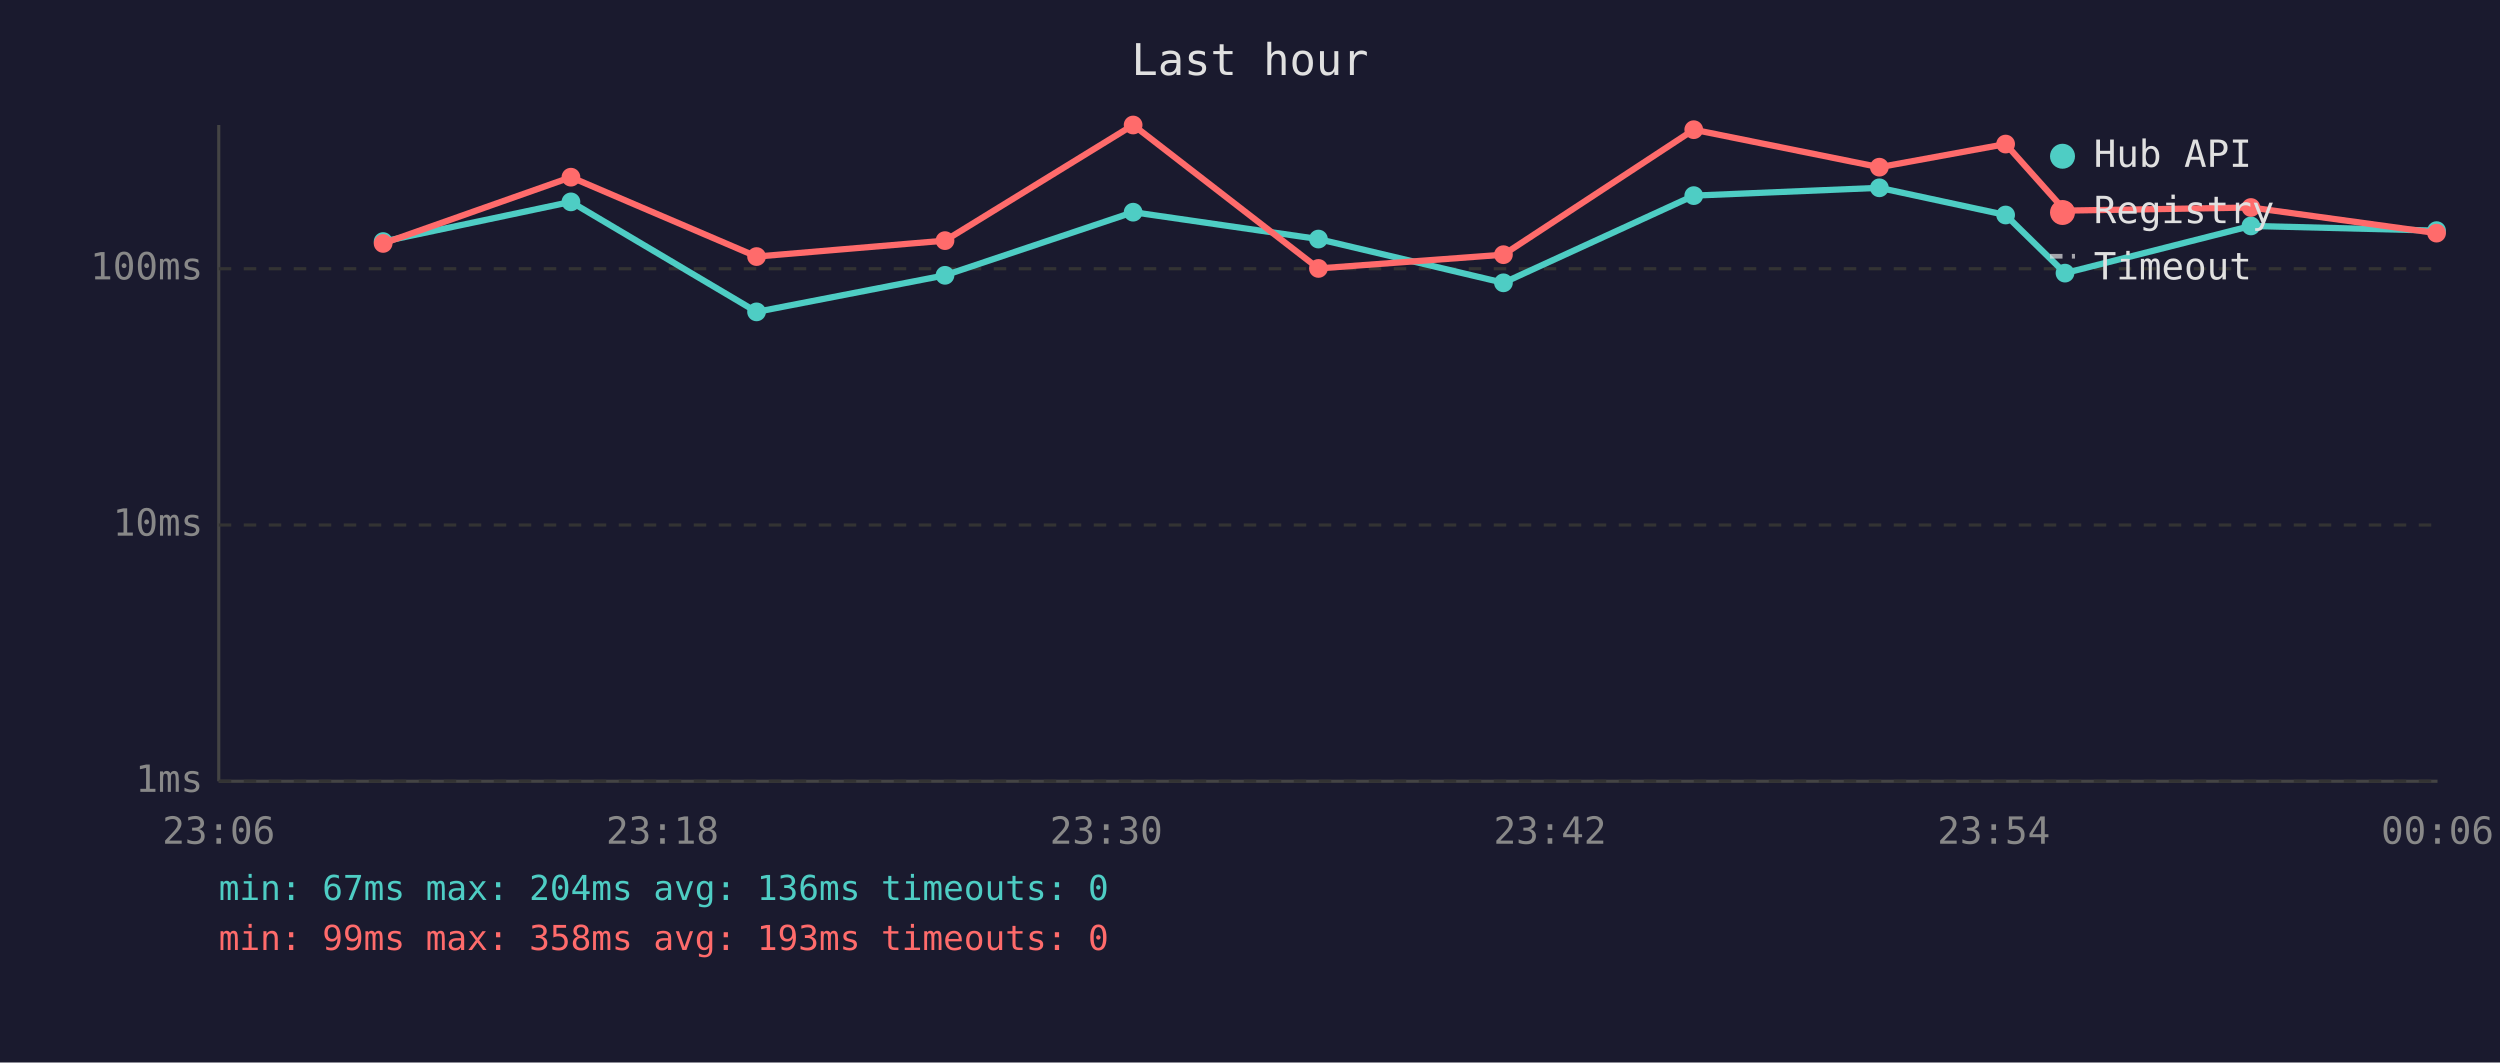
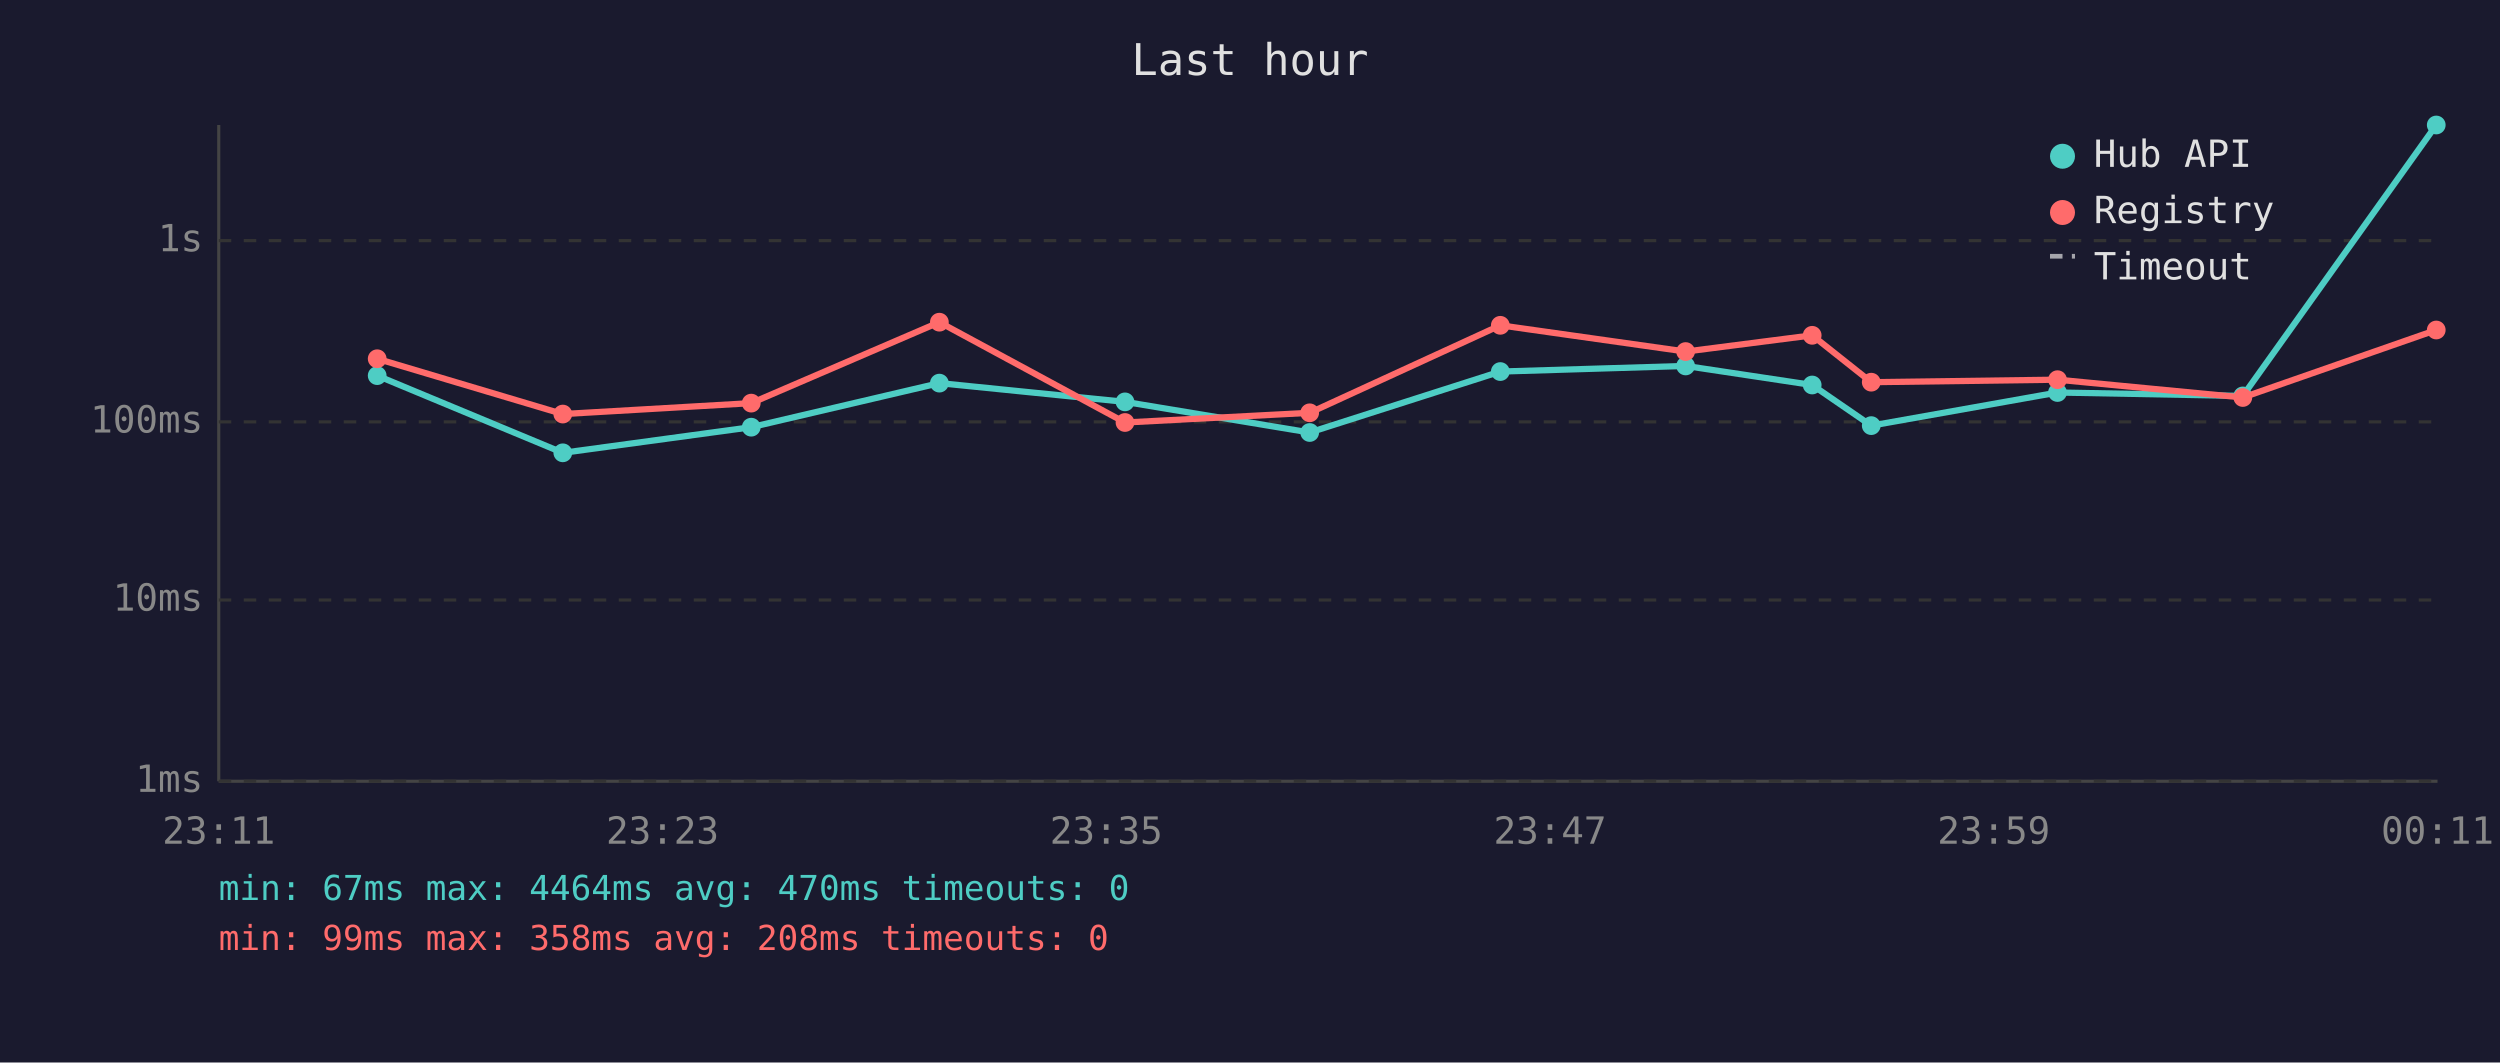
<svg xmlns="http://www.w3.org/2000/svg" viewBox="0 0 800 340" font-family="monospace" font-size="12">
  <rect width="800" height="340" fill="#1a1a2e" />
  <text x="400" y="24" fill="#e0e0e0" font-size="14" text-anchor="middle">Last hour</text>
  <line x1="70" y1="40" x2="70" y2="250" stroke="#444" stroke-width="1" />
  <line x1="70" y1="250" x2="780" y2="250" stroke="#444" stroke-width="1" />
  <line x1="70" y1="250" x2="780" y2="250" stroke="#333" stroke-width="1" stroke-dasharray="4" />
  <text x="65" y="250" fill="#888" text-anchor="end" dominant-baseline="middle">1ms</text>
-   <line x1="70" y1="168" x2="780" y2="168" stroke="#333" stroke-width="1" stroke-dasharray="4" />
-   <text x="65" y="168" fill="#888" text-anchor="end" dominant-baseline="middle">10ms</text>
-   <line x1="70" y1="86" x2="780" y2="86" stroke="#333" stroke-width="1" stroke-dasharray="4" />
-   <text x="65" y="86" fill="#888" text-anchor="end" dominant-baseline="middle">100ms</text>
-   <text x="70" y="270" fill="#888" text-anchor="middle">23:06</text>
-   <text x="212" y="270" fill="#888" text-anchor="middle">23:18</text>
-   <text x="354" y="270" fill="#888" text-anchor="middle">23:30</text>
-   <text x="496" y="270" fill="#888" text-anchor="middle">23:42</text>
-   <text x="638" y="270" fill="#888" text-anchor="middle">23:54</text>
-   <text x="780" y="270" fill="#888" text-anchor="middle">00:06</text>
-   <polyline points="122.6,77.3 182.7,64.6 242.1,99.8 302.4,88.1 362.6,67.9 421.9,76.5 481.1,90.5 542.0,62.6 601.4,60.1 641.8,68.8 660.8,87.4 720.3,72.3 779.7,73.8" fill="none" stroke="#4ecdc4" stroke-width="2" opacity="1" />
-   <circle cx="122.6" cy="77.3" r="3" fill="#4ecdc4" />
-   <circle cx="182.7" cy="64.6" r="3" fill="#4ecdc4" />
-   <circle cx="242.1" cy="99.8" r="3" fill="#4ecdc4" />
-   <circle cx="302.4" cy="88.1" r="3" fill="#4ecdc4" />
-   <circle cx="362.6" cy="67.9" r="3" fill="#4ecdc4" />
-   <circle cx="421.9" cy="76.5" r="3" fill="#4ecdc4" />
-   <circle cx="481.1" cy="90.5" r="3" fill="#4ecdc4" />
-   <circle cx="542.0" cy="62.6" r="3" fill="#4ecdc4" />
-   <circle cx="601.4" cy="60.1" r="3" fill="#4ecdc4" />
-   <circle cx="641.8" cy="68.8" r="3" fill="#4ecdc4" />
-   <circle cx="660.8" cy="87.4" r="3" fill="#4ecdc4" />
-   <circle cx="720.3" cy="72.3" r="3" fill="#4ecdc4" />
-   <circle cx="779.7" cy="73.8" r="3" fill="#4ecdc4" />
-   <polyline points="122.6,77.9 182.7,56.7 242.1,82.1 302.4,77.0 362.6,40.0 421.9,85.9 481.1,81.5 542.0,41.5 601.4,53.5 641.8,46.1 660.8,67.4 720.3,66.4 779.7,74.6" fill="none" stroke="#ff6b6b" stroke-width="2" opacity="1" />
-   <circle cx="122.6" cy="77.9" r="3" fill="#ff6b6b" />
-   <circle cx="182.7" cy="56.7" r="3" fill="#ff6b6b" />
-   <circle cx="242.1" cy="82.1" r="3" fill="#ff6b6b" />
-   <circle cx="302.4" cy="77.0" r="3" fill="#ff6b6b" />
-   <circle cx="362.6" cy="40.0" r="3" fill="#ff6b6b" />
-   <circle cx="421.9" cy="85.9" r="3" fill="#ff6b6b" />
-   <circle cx="481.1" cy="81.5" r="3" fill="#ff6b6b" />
-   <circle cx="542.0" cy="41.5" r="3" fill="#ff6b6b" />
-   <circle cx="601.4" cy="53.5" r="3" fill="#ff6b6b" />
-   <circle cx="641.8" cy="46.1" r="3" fill="#ff6b6b" />
-   <circle cx="660.8" cy="67.4" r="3" fill="#ff6b6b" />
-   <circle cx="720.3" cy="66.4" r="3" fill="#ff6b6b" />
-   <circle cx="779.7" cy="74.6" r="3" fill="#ff6b6b" />
+   <line x1="70" y1="192" x2="780" y2="192" stroke="#333" stroke-width="1" stroke-dasharray="4" />
+   <text x="65" y="192" fill="#888" text-anchor="end" dominant-baseline="middle">10ms</text>
+   <line x1="70" y1="135" x2="780" y2="135" stroke="#333" stroke-width="1" stroke-dasharray="4" />
+   <text x="65" y="135" fill="#888" text-anchor="end" dominant-baseline="middle">100ms</text>
+   <line x1="70" y1="77" x2="780" y2="77" stroke="#333" stroke-width="1" stroke-dasharray="4" />
+   <text x="65" y="77" fill="#888" text-anchor="end" dominant-baseline="middle">1s</text>
+   <text x="70" y="270" fill="#888" text-anchor="middle">23:11</text>
+   <text x="212" y="270" fill="#888" text-anchor="middle">23:23</text>
+   <text x="354" y="270" fill="#888" text-anchor="middle">23:35</text>
+   <text x="496" y="270" fill="#888" text-anchor="middle">23:47</text>
+   <text x="638" y="270" fill="#888" text-anchor="middle">23:59</text>
+   <text x="780" y="270" fill="#888" text-anchor="middle">00:11</text>
+   <polyline points="120.7,120.2 180.1,144.9 240.4,136.7 300.6,122.6 360.0,128.6 419.1,138.4 480.1,118.9 539.4,117.1 579.9,123.2 598.8,136.2 658.4,125.6 717.7,126.7 779.6,40.0" fill="none" stroke="#4ecdc4" stroke-width="2" opacity="1" />
+   <circle cx="120.7" cy="120.2" r="3" fill="#4ecdc4" />
+   <circle cx="180.1" cy="144.9" r="3" fill="#4ecdc4" />
+   <circle cx="240.4" cy="136.7" r="3" fill="#4ecdc4" />
+   <circle cx="300.6" cy="122.6" r="3" fill="#4ecdc4" />
+   <circle cx="360.0" cy="128.6" r="3" fill="#4ecdc4" />
+   <circle cx="419.1" cy="138.4" r="3" fill="#4ecdc4" />
+   <circle cx="480.1" cy="118.9" r="3" fill="#4ecdc4" />
+   <circle cx="539.4" cy="117.1" r="3" fill="#4ecdc4" />
+   <circle cx="579.9" cy="123.2" r="3" fill="#4ecdc4" />
+   <circle cx="598.8" cy="136.2" r="3" fill="#4ecdc4" />
+   <circle cx="658.4" cy="125.6" r="3" fill="#4ecdc4" />
+   <circle cx="717.7" cy="126.7" r="3" fill="#4ecdc4" />
+   <circle cx="779.6" cy="40.0" r="3" fill="#4ecdc4" />
+   <polyline points="120.7,114.8 180.1,132.5 240.4,129.0 300.6,103.1 360.0,135.2 419.1,132.1 480.1,104.1 539.4,112.5 579.9,107.3 598.8,122.3 658.4,121.5 717.7,127.2 779.6,105.6" fill="none" stroke="#ff6b6b" stroke-width="2" opacity="1" />
+   <circle cx="120.7" cy="114.8" r="3" fill="#ff6b6b" />
+   <circle cx="180.1" cy="132.5" r="3" fill="#ff6b6b" />
+   <circle cx="240.4" cy="129.0" r="3" fill="#ff6b6b" />
+   <circle cx="300.6" cy="103.1" r="3" fill="#ff6b6b" />
+   <circle cx="360.0" cy="135.2" r="3" fill="#ff6b6b" />
+   <circle cx="419.1" cy="132.1" r="3" fill="#ff6b6b" />
+   <circle cx="480.1" cy="104.1" r="3" fill="#ff6b6b" />
+   <circle cx="539.4" cy="112.5" r="3" fill="#ff6b6b" />
+   <circle cx="579.9" cy="107.3" r="3" fill="#ff6b6b" />
+   <circle cx="598.8" cy="122.3" r="3" fill="#ff6b6b" />
+   <circle cx="658.4" cy="121.5" r="3" fill="#ff6b6b" />
+   <circle cx="717.7" cy="127.2" r="3" fill="#ff6b6b" />
+   <circle cx="779.6" cy="105.6" r="3" fill="#ff6b6b" />
  <circle cx="660" cy="50" r="4" fill="#4ecdc4" />
  <text x="670" y="50" fill="#e0e0e0" dominant-baseline="middle">Hub API</text>
  <circle cx="660" cy="68" r="4" fill="#ff6b6b" />
  <text x="670" y="68" fill="#e0e0e0" dominant-baseline="middle">Registry</text>
  <line x1="656" y1="82" x2="664" y2="82" stroke="#e0e0e0" stroke-width="1.5" stroke-dasharray="4,3" opacity="0.7" />
  <text x="670" y="86" fill="#e0e0e0" dominant-baseline="middle">Timeout</text>
-   <text x="70" y="288" fill="#4ecdc4" font-size="11">min: 67ms  max: 204ms  avg: 136ms  timeouts: 0</text>
-   <text x="70" y="304" fill="#ff6b6b" font-size="11">min: 99ms  max: 358ms  avg: 193ms  timeouts: 0</text>
+   <text x="70" y="288" fill="#4ecdc4" font-size="11">min: 67ms  max: 4464ms  avg: 470ms  timeouts: 0</text>
+   <text x="70" y="304" fill="#ff6b6b" font-size="11">min: 99ms  max: 358ms  avg: 208ms  timeouts: 0</text>
</svg>
